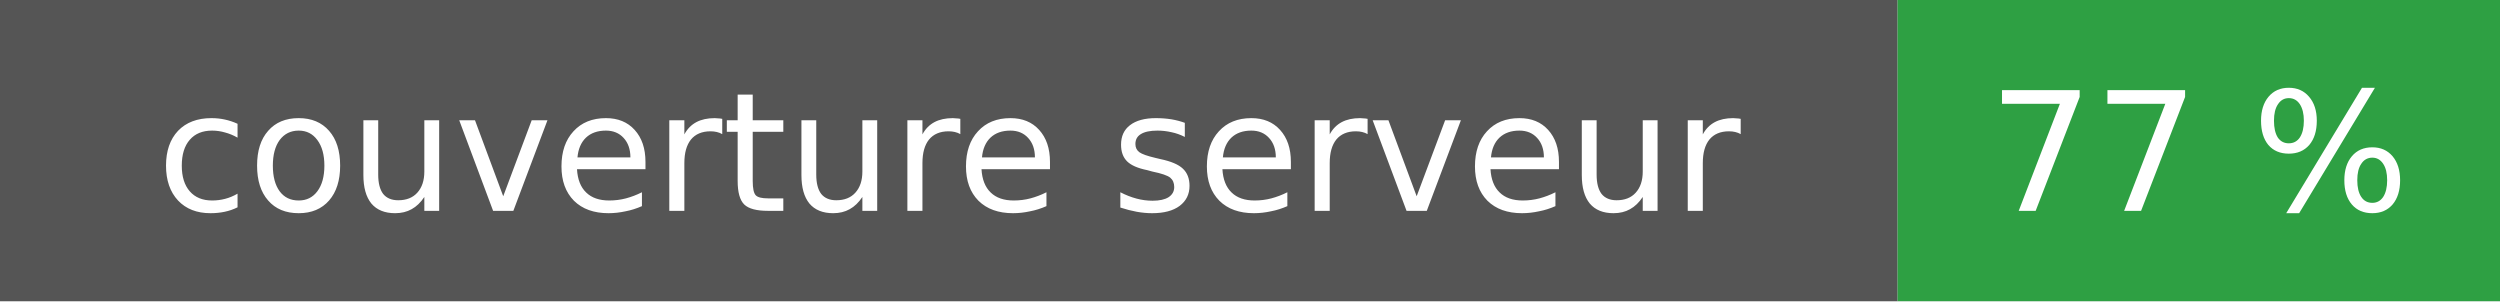
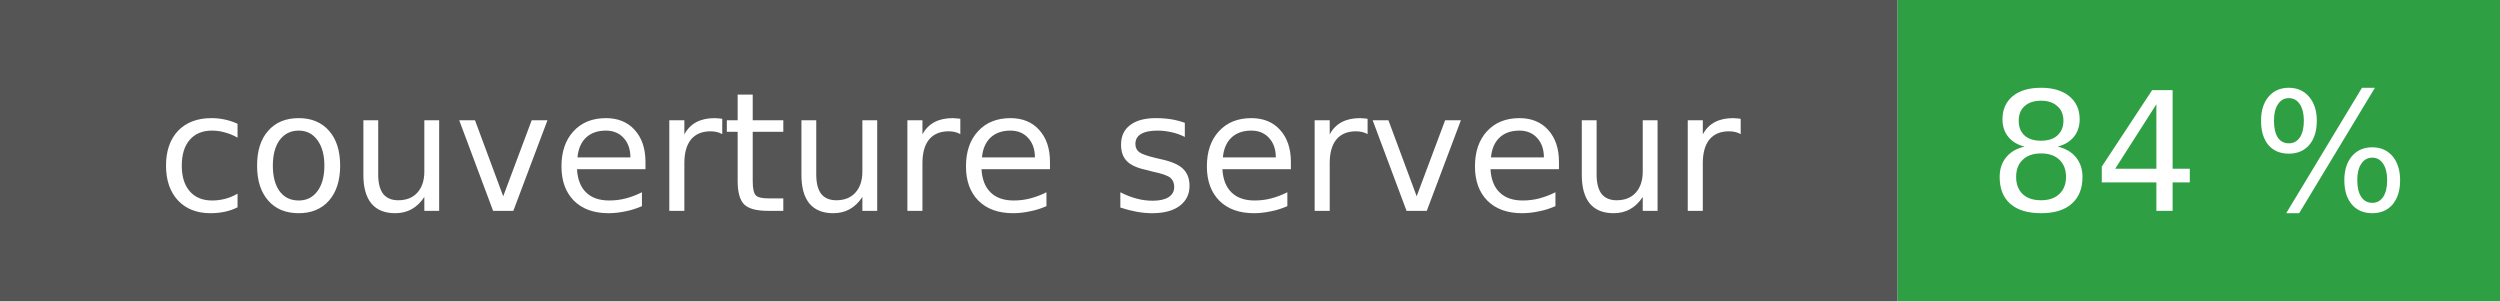
- <svg xmlns="http://www.w3.org/2000/svg" width="166" height="20" role="img" aria-label="couverture serveur : 77 %">
+ <svg xmlns="http://www.w3.org/2000/svg" width="166" height="20" role="img" aria-label="couverture serveur : 84 %">
  <rect width="126" height="20" fill="#555" />
  <rect x="126" width="40" height="20" fill="#2ea043" />
  <g fill="#fff" font-family="Verdana,DejaVu Sans,sans-serif" font-size="11" text-anchor="middle">
    <text x="63" y="14">couverture serveur</text>
-     <text x="146" y="14">77 %</text>
+     <text x="146" y="14">84 %</text>
  </g>
</svg>
